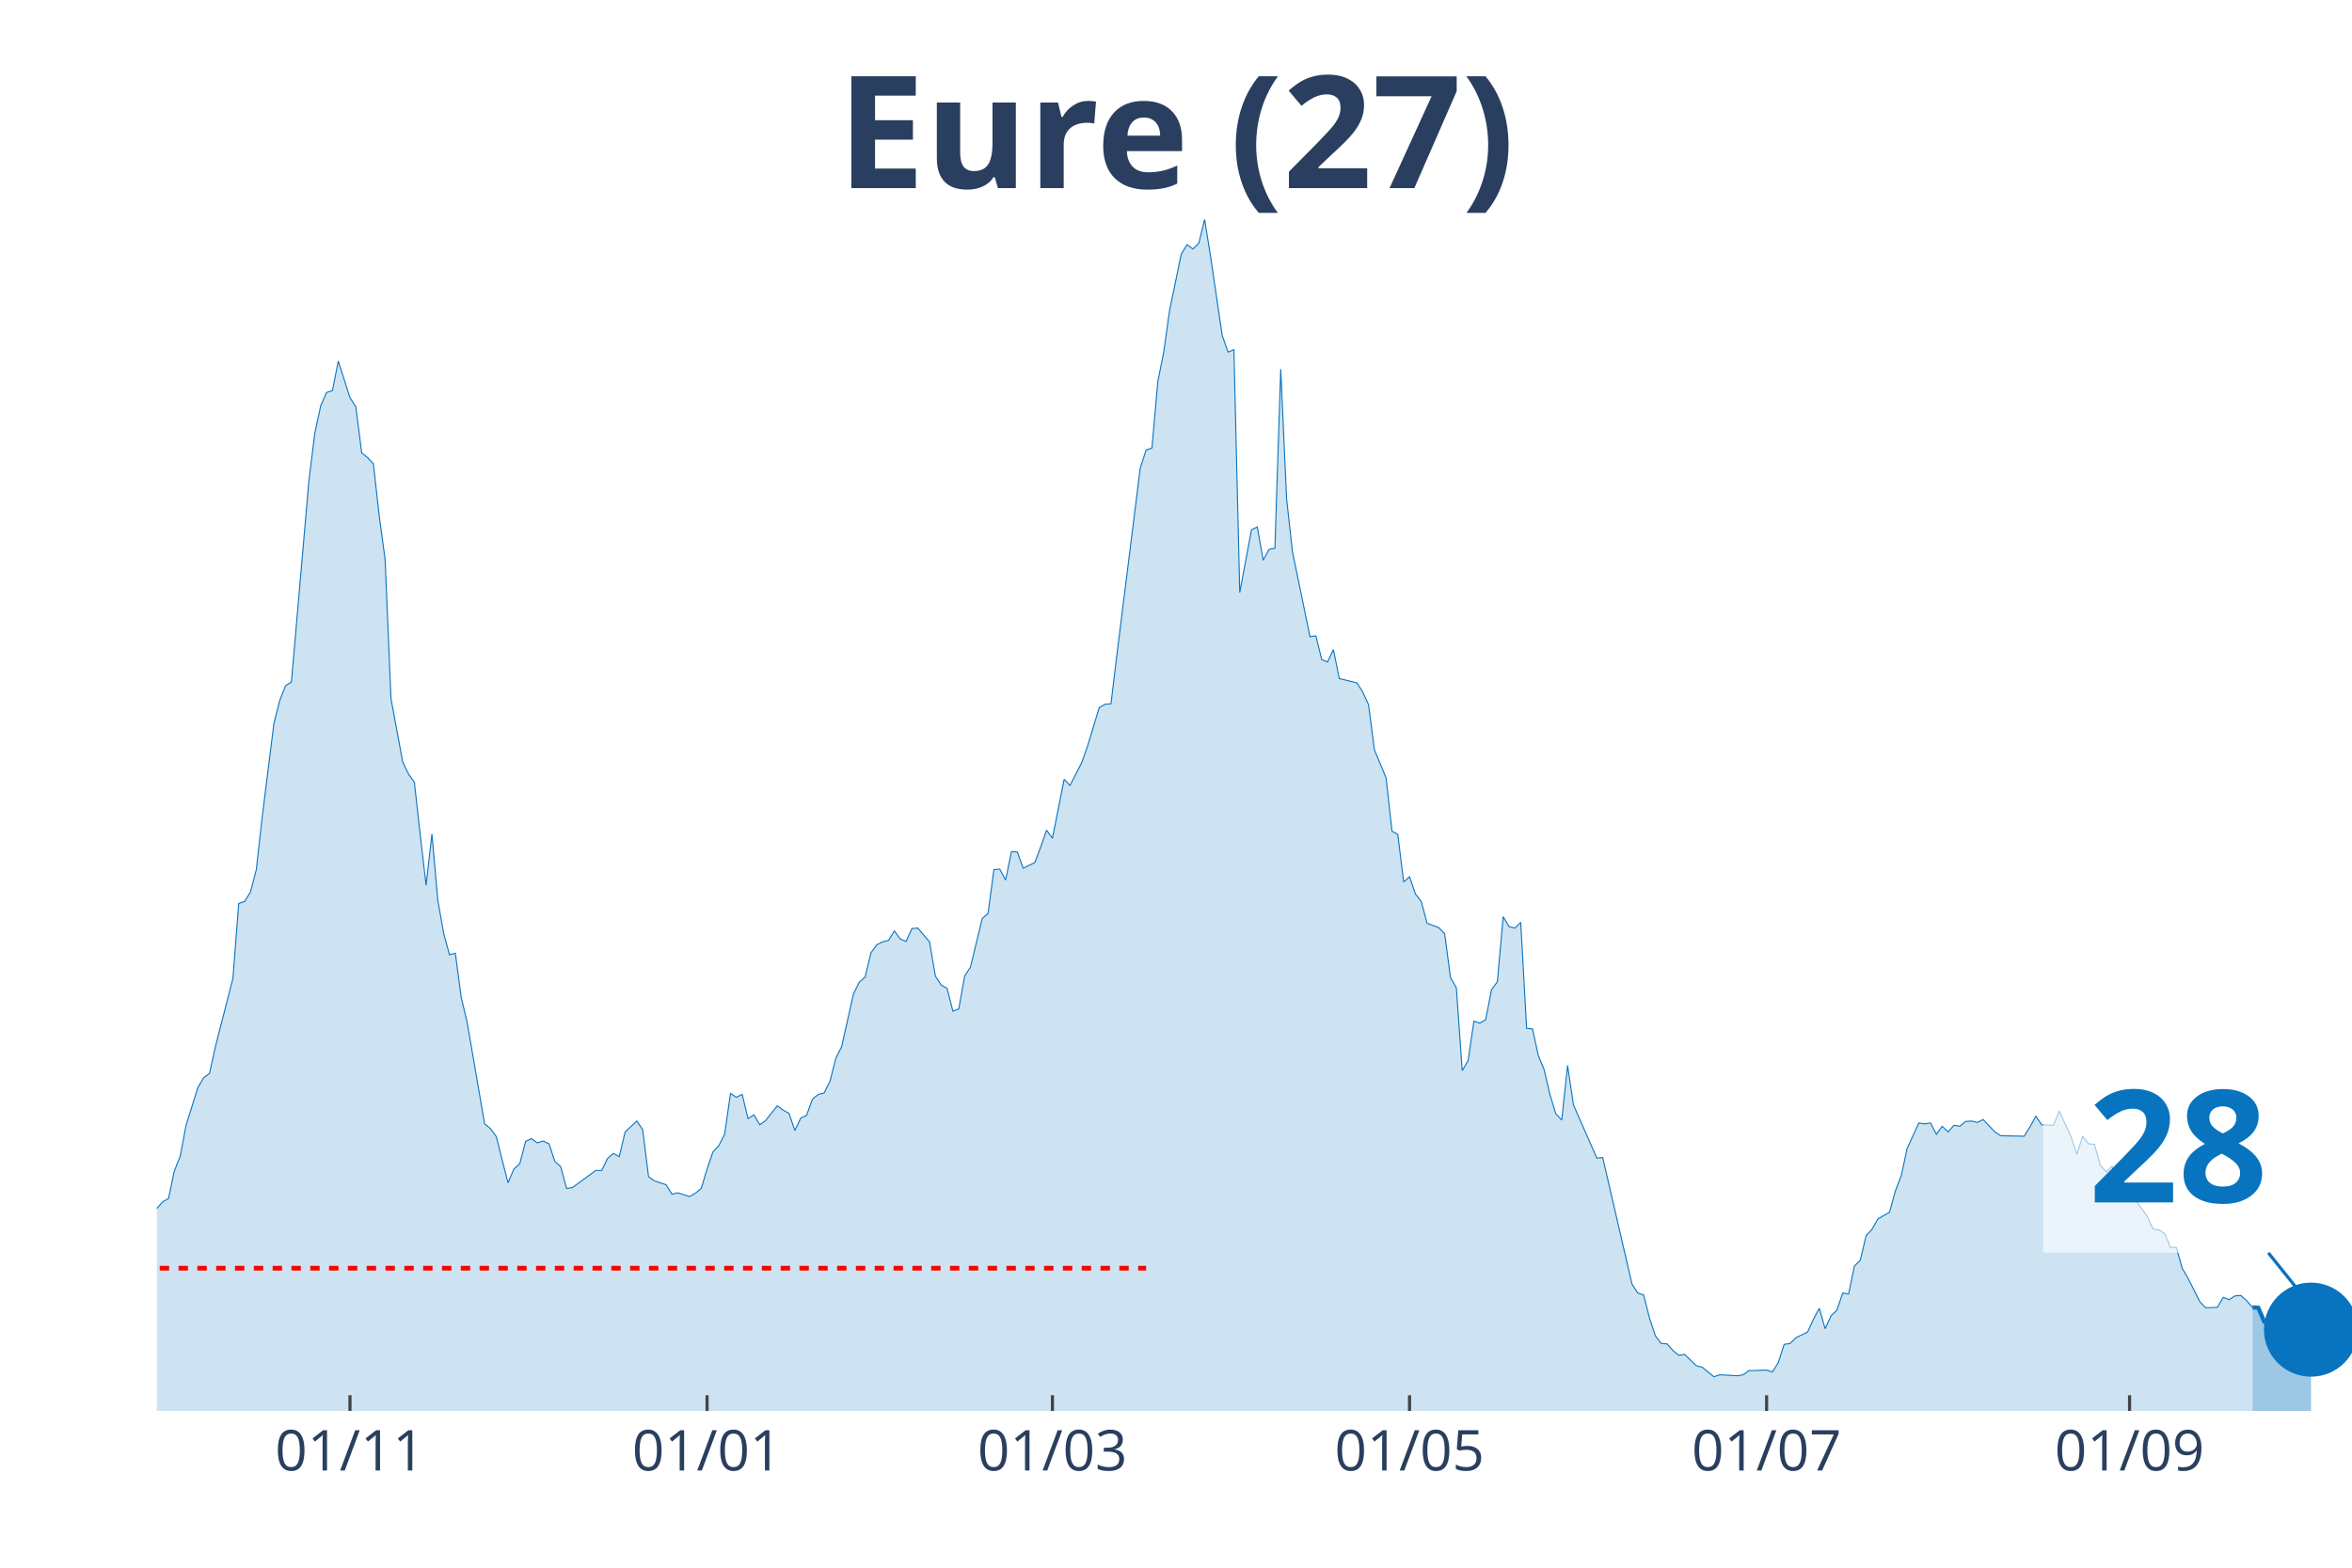
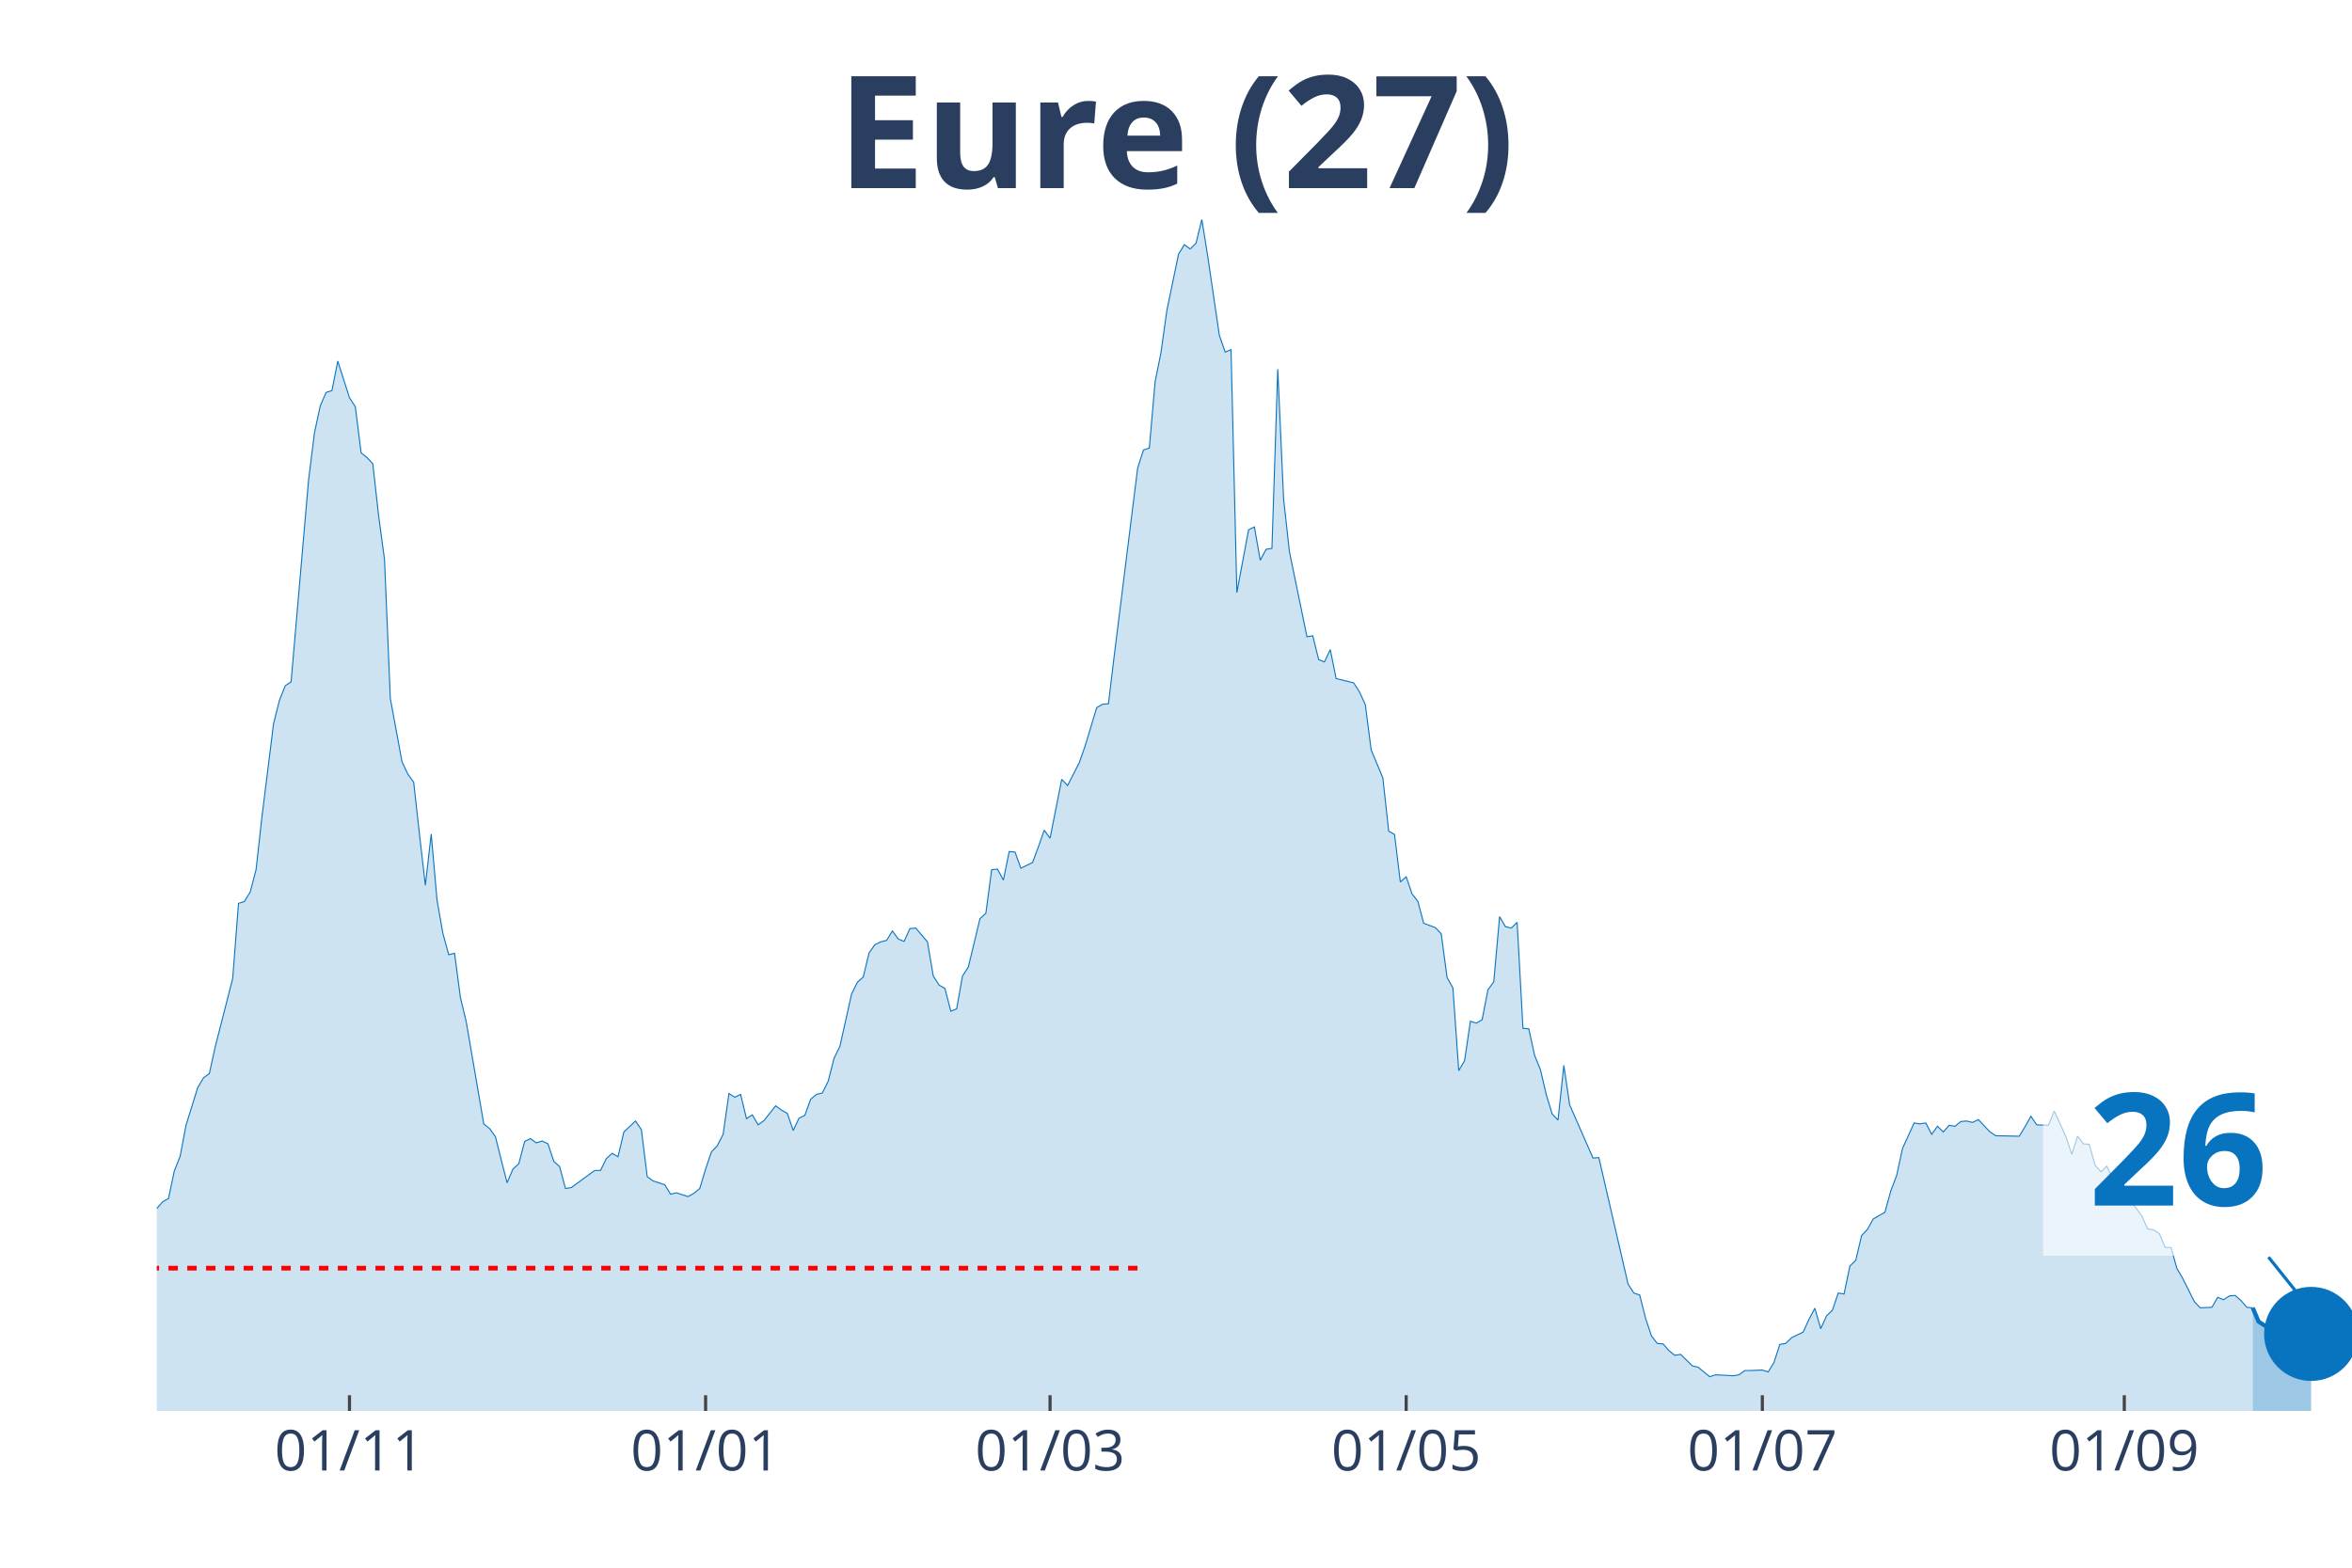
<svg xmlns="http://www.w3.org/2000/svg" class="main-svg" width="1125" height="750" style="" viewBox="0 0 750 500">
  <rect x="0" y="0" width="750" height="500" style="fill: rgb(0, 0, 0); fill-opacity: 0;" />
-   <defs id="defs-575192">
+   <defs id="defs-cedd83">
    <g class="clips">
-       <clipPath id="clip575192xyplot" class="plotclip">
+       <clipPath id="clipcedd83xyplot" class="plotclip">
        <rect width="700" height="380" />
      </clipPath>
-       <clipPath class="axesclip" id="clip575192x">
+       <clipPath class="axesclip" id="clipcedd83x">
        <rect x="50" y="0" width="700" height="500" />
      </clipPath>
-       <clipPath class="axesclip" id="clip575192y">
+       <clipPath class="axesclip" id="clipcedd83y">
        <rect x="0" y="70" width="750" height="380" />
      </clipPath>
-       <clipPath class="axesclip" id="clip575192xy">
+       <clipPath class="axesclip" id="clipcedd83xy">
        <rect x="50" y="70" width="700" height="380" />
      </clipPath>
    </g>
    <g class="gradients" />
  </defs>
  <g class="bglayer">
    <rect class="bg" x="50" y="70" width="700" height="380" style="fill: rgb(0, 0, 0); fill-opacity: 0; stroke-width: 0;" />
  </g>
  <g class="layer-below">
    <g class="imagelayer" />
    <g class="shapelayer" />
  </g>
  <g class="cartesianlayer">
    <g class="subplot xy">
      <g class="layer-subplot">
        <g class="shapelayer" />
        <g class="imagelayer" />
      </g>
      <g class="gridlayer">
        <g class="x">
-           <path class="xgrid crisp" transform="translate(111.6,0)" d="M0,70v380" style="stroke: rgb(255, 255, 255); stroke-opacity: 1; stroke-width: 1px;" />
-           <path class="xgrid crisp" transform="translate(225.47,0)" d="M0,70v380" style="stroke: rgb(255, 255, 255); stroke-opacity: 1; stroke-width: 1px;" />
-           <path class="xgrid crisp" transform="translate(335.6,0)" d="M0,70v380" style="stroke: rgb(255, 255, 255); stroke-opacity: 1; stroke-width: 1px;" />
-           <path class="xgrid crisp" transform="translate(449.47,0)" d="M0,70v380" style="stroke: rgb(255, 255, 255); stroke-opacity: 1; stroke-width: 1px;" />
-           <path class="xgrid crisp" transform="translate(563.33,0)" d="M0,70v380" style="stroke: rgb(255, 255, 255); stroke-opacity: 1; stroke-width: 1px;" />
-           <path class="xgrid crisp" transform="translate(679.07,0)" d="M0,70v380" style="stroke: rgb(255, 255, 255); stroke-opacity: 1; stroke-width: 1px;" />
+           <path class="xgrid crisp" transform="translate(111.44,0)" d="M0,70v380" style="stroke: rgb(255, 255, 255); stroke-opacity: 1; stroke-width: 1px;" />
+           <path class="xgrid crisp" transform="translate(225,0)" d="M0,70v380" style="stroke: rgb(255, 255, 255); stroke-opacity: 1; stroke-width: 1px;" />
+           <path class="xgrid crisp" transform="translate(334.84,0)" d="M0,70v380" style="stroke: rgb(255, 255, 255); stroke-opacity: 1; stroke-width: 1px;" />
+           <path class="xgrid crisp" transform="translate(448.4,0)" d="M0,70v380" style="stroke: rgb(255, 255, 255); stroke-opacity: 1; stroke-width: 1px;" />
+           <path class="xgrid crisp" transform="translate(561.97,0)" d="M0,70v380" style="stroke: rgb(255, 255, 255); stroke-opacity: 1; stroke-width: 1px;" />
+           <path class="xgrid crisp" transform="translate(677.39,0)" d="M0,70v380" style="stroke: rgb(255, 255, 255); stroke-opacity: 1; stroke-width: 1px;" />
        </g>
        <g class="y" />
      </g>
      <g class="zerolinelayer" />
      <path class="xlines-below" />
      <path class="ylines-below" />
      <g class="overlines-below" />
      <g class="xaxislayer-below" />
      <g class="yaxislayer-below" />
      <g class="overaxes-below" />
-       <g class="plot" transform="translate(50, 70)" clip-path="url('#clip575192xyplot')">
+       <g class="plot" transform="translate(50, 70)" clip-path="url('#clipcedd83xyplot')">
        <g class="scatterlayer mlayer">
-           <g class="trace scatter trace1e8e6f" style="stroke-miterlimit: 2;">
+           <g class="trace scatter trace7d9606" style="stroke-miterlimit: 2;">
            <g class="fills">
              <g>
-                 <path class="js-fill" d="M668.27,380L-253.87,380L-253.87,375.76L-242.67,376.67L-240.8,377.12L-169.87,378.18L-168,378.18L-136.27,378.64L-134.4,378.48L-126.93,378.79L-125.07,378.48L-87.73,370.91L-85.87,370L-82.13,366.51L-80.27,365.9L-76.53,366.96L-74.67,367.12L-67.2,360.6L-65.33,356.35L-61.6,353.17L-59.73,347.71L-56,345.9L-54.13,346.5L-52.27,343.17L-50.4,343.32L-46.67,342.71L-44.8,338.62L-41.07,327.86L-39.2,328.77L-37.33,325.43L-35.47,326.04L-33.6,318.01L-31.73,314.82L-29.87,313L-28,313.46L-26.13,311.64L-24.27,311.34L-22.4,311.64L-20.53,313.16L-18.67,305.73L-16.8,304.21L-13.07,299.06L-11.2,302.09L-9.33,302.54L-7.47,305.58L-5.6,314.06L-3.73,316.79L0,315.43L1.87,313.31L3.73,312.25L5.6,303.45L7.47,298.76L9.33,288.9L13.07,276.93L14.93,273.75L16.8,272.38L18.67,263.89L24.27,242.07L26.13,218.12L28,217.51L29.87,214.48L31.73,207.36L33.6,190.68L37.33,160.82L39.2,153.39L41.07,148.7L42.93,147.48L48.53,83.06L50.4,68.06L52.27,59.42L54.13,55.17L56,54.57L57.87,45.17L61.6,56.84L63.47,59.72L65.33,74.42L67.2,75.94L69.07,77.91L70.93,94.58L72.8,108.38L74.67,152.79L78.4,172.95L80.27,176.89L82.13,179.47L84,196.29L85.87,212.36L87.73,195.99L89.6,217.06L91.47,227.67L93.33,234.49L95.2,234.03L97.07,248.13L98.93,255.86L104.53,288.45L106.4,289.96L108.27,292.54L110.13,299.97L112,307.24L113.87,302.85L115.73,301.18L117.6,294.06L119.47,293.15L121.33,294.51L123.2,293.91L125.07,294.81L126.93,300.42L128.8,302.09L130.67,309.06L132.53,308.76L140,303.3L141.87,303.3L143.73,299.51L145.6,297.85L147.47,298.91L149.33,291.03L153.07,287.54L154.93,290.27L156.8,305.27L158.67,306.64L162.4,307.85L164.27,310.88L166.13,310.43L168,311.03L169.87,311.64L171.73,310.58L173.6,309.06L175.47,302.85L177.33,297.39L179.2,295.42L181.07,291.78L182.93,278.75L184.8,279.96L186.67,279.05L188.53,286.78L190.4,285.57L192.27,288.75L194.13,287.39L197.87,282.69L199.73,284.05L201.6,285.11L203.47,290.57L205.33,286.63L207.2,285.72L209.07,280.57L210.93,279.05L212.8,278.6L214.67,274.81L216.53,267.53L218.4,263.74L222.13,247.07L224,243.28L225.87,241.61L227.73,233.88L229.6,231.3L231.47,230.39L233.33,229.94L235.2,226.91L237.07,229.49L238.93,230.24L240.8,226.15L242.67,226L246.4,230.39L248.27,241.31L250.13,244.19L252,245.25L253.87,252.52L255.73,251.77L257.6,241.31L259.47,238.43L263.2,222.97L265.07,221.3L266.93,207.36L268.8,207.2L270.67,210.69L272.53,201.6L274.4,201.75L276.27,206.9L280,205.08L281.87,200.08L283.73,194.77L285.6,197.35L289.33,178.56L291.2,180.53L294.93,173.25L296.8,167.95L300.53,155.67L302.4,154.61L304.27,154.46L306.13,138.99L313.6,79.27L315.47,73.51L317.33,72.91L319.2,51.69L321.07,42.44L322.93,29.1L326.67,11.07L328.53,8.03L330.4,9.4L332.27,7.58L334.13,0L336,11.67L339.73,36.98L341.6,42.29L343.47,41.53L345.33,118.99L349.07,98.98L350.93,98.07L352.8,108.68L354.67,105.19L356.53,104.89L358.4,47.75L360.27,89.13L362.13,105.95L367.73,133.08L369.6,132.78L371.47,140.36L373.33,141.12L375.2,137.18L377.07,146.42L382.67,147.79L384.53,150.67L386.4,154.76L388.27,169.16L392,178.1L393.87,195.08L395.73,196.14L397.6,211.3L399.47,209.63L401.33,215.09L403.2,217.51L405.07,224.48L408.8,225.85L410.67,227.82L412.53,241.76L414.4,245.1L416.27,271.47L418.13,268.29L420,255.71L421.87,256.31L423.73,255.25L425.6,245.7L427.47,243.13L429.33,222.36L431.2,225.54L433.07,226L434.93,224.18L436.8,257.98L438.67,258.13L440.53,266.62L442.4,271.17L444.27,279.2L446.13,285.27L448,287.24L449.87,269.8L451.73,282.39L459.2,299.36L461.07,299.21L470.4,339.53L472.27,342.41L474.13,343.02L476,350.44L477.87,356.05L479.73,358.48L481.6,358.63L483.47,360.75L485.33,362.27L487.2,361.96L490.93,365.6L492.8,366.06L496.53,369.09L498.4,368.48L504,368.78L505.87,368.48L507.73,367.12L509.6,367.12L513.33,366.96L515.2,367.57L517.07,364.54L518.93,358.78L520.8,358.48L522.67,356.66L526.4,354.84L528.27,350.75L530.13,347.26L532,353.78L533.87,349.68L535.73,347.87L537.6,342.41L539.47,342.71L541.33,333.77L543.2,331.95L545.07,324.07L546.93,322.1L548.8,318.76L550.67,317.7L552.53,316.64L554.4,309.82L556.27,304.97L558.13,296.33L561.87,288.15L563.73,288.45L565.6,288.15L567.47,291.78L569.33,289.21L571.2,291.03L573.07,288.9L574.93,289.21L576.8,287.69L578.67,287.54L580.53,287.99L582.4,287.08L586.13,291.03L588,292.24L595.47,292.39L597.33,289.36L599.2,286.02L601.07,288.75L604.8,288.9L606.67,284.36L610.4,292.54L612.27,298.15L614.13,292.39L616,294.81L617.87,294.97L619.73,301.64L621.6,303.76L623.47,301.94L625.33,305.88L627.2,312.09L630.93,312.7L632.8,315.28L634.67,317.85L636.53,321.95L638.4,322.25L640.27,323.46L642.13,327.86L644,327.86L645.87,334.53L647.73,337.71L651.47,345.14L653.33,347.11L657.07,346.96L658.93,343.77L660.8,344.53L662.67,343.32L664.53,343.17L666.4,344.83L668.27,346.96" style="fill: rgb(8, 115, 191); fill-opacity: 0.2; stroke-width: 0;" />
+                 <path class="js-fill" d="M668.35,380L-253.19,380L-253.19,375.76L-242.02,376.67L-240.16,377.12L-171.28,378.03L-169.41,378.18L-122.87,378.18L-121.01,377.12L-87.5,370.91L-85.64,370L-81.91,366.51L-80.05,365.9L-76.33,366.96L-74.47,367.12L-67.02,360.6L-65.16,356.35L-61.44,353.17L-59.57,347.71L-55.85,345.9L-53.99,346.5L-52.13,343.17L-50.27,343.32L-46.54,342.71L-44.68,338.62L-40.96,327.86L-39.1,328.77L-37.23,325.43L-35.37,326.04L-33.51,318.01L-31.65,314.82L-29.79,313L-27.93,313.46L-26.06,311.64L-24.2,311.34L-22.34,311.64L-20.48,313.16L-18.62,305.73L-16.76,304.21L-13.03,299.06L-11.17,302.09L-9.31,302.54L-7.45,305.58L-5.59,314.06L-3.72,316.79L0,315.43L1.86,313.31L3.72,312.25L5.59,303.45L7.45,298.76L9.31,288.9L13.03,276.93L14.89,273.75L16.76,272.38L18.62,263.89L24.2,242.07L26.06,218.12L27.93,217.51L29.79,214.48L31.65,207.36L33.51,190.68L37.23,160.82L39.1,153.39L40.96,148.7L42.82,147.48L48.4,83.06L50.27,68.06L52.13,59.42L53.99,55.17L55.85,54.57L57.71,45.17L61.44,56.84L63.3,59.72L65.16,74.42L67.02,75.94L68.88,77.91L70.74,94.58L72.61,108.38L74.47,152.79L78.19,172.95L80.05,176.89L81.91,179.47L83.78,196.29L85.64,212.36L87.5,195.99L89.36,217.06L91.22,227.67L93.09,234.49L94.95,234.03L96.81,248.13L98.67,255.86L104.26,288.45L106.12,289.96L107.98,292.54L109.84,299.97L111.7,307.24L113.56,302.85L115.43,301.18L117.29,294.06L119.15,293.15L121.01,294.51L122.87,293.91L124.73,294.81L126.6,300.42L128.46,302.09L130.32,309.06L132.18,308.76L139.63,303.3L141.49,303.3L143.35,299.51L145.21,297.85L147.07,298.91L148.94,291.03L152.66,287.54L154.52,290.27L156.38,305.27L158.24,306.64L161.97,307.85L163.83,310.88L165.69,310.43L167.55,311.03L169.41,311.64L171.28,310.58L173.14,309.06L175,302.85L176.86,297.39L178.72,295.42L180.59,291.78L182.45,278.75L184.31,279.96L186.17,279.05L188.03,286.78L189.89,285.57L191.76,288.75L193.62,287.39L197.34,282.69L199.2,284.05L201.06,285.11L202.93,290.57L204.79,286.63L206.65,285.72L208.51,280.57L210.37,279.05L212.23,278.6L214.1,274.81L215.96,267.53L217.82,263.74L221.54,247.07L223.4,243.28L225.27,241.61L227.13,233.88L228.99,231.3L230.85,230.39L232.71,229.94L234.57,226.91L236.44,229.49L238.3,230.24L240.16,226.15L242.02,226L245.74,230.39L247.61,241.31L249.47,244.19L251.33,245.25L253.19,252.52L255.05,251.77L256.91,241.31L258.78,238.43L262.5,222.97L264.36,221.3L266.22,207.36L268.09,207.2L269.95,210.69L271.81,201.6L273.67,201.75L275.53,206.9L279.26,205.08L281.12,200.08L282.98,194.77L284.84,197.35L288.56,178.56L290.43,180.53L294.15,173.25L296.01,167.95L299.73,155.67L301.6,154.61L303.46,154.46L305.32,138.99L312.77,79.27L314.63,73.51L316.49,72.91L318.35,51.69L320.21,42.44L322.07,29.1L325.8,11.07L327.66,8.03L329.52,9.4L331.38,7.58L333.24,0L335.11,11.67L338.83,36.98L340.69,42.29L342.55,41.53L344.41,118.99L348.14,98.98L350,98.07L351.86,108.68L353.72,105.19L355.59,104.89L357.45,47.75L359.31,89.13L361.17,105.95L366.76,133.08L368.62,132.78L370.48,140.36L372.34,141.12L374.2,137.18L376.06,146.42L381.65,147.79L383.51,150.67L385.37,154.76L387.23,169.16L390.96,178.1L392.82,195.08L394.68,196.14L396.54,211.3L398.4,209.63L400.27,215.09L402.13,217.51L403.99,224.48L407.71,225.85L409.57,227.82L411.44,241.76L413.3,245.1L415.16,271.47L417.02,268.29L418.88,255.71L420.74,256.31L422.61,255.25L424.47,245.7L426.33,243.13L428.19,222.36L430.05,225.54L431.91,226L433.78,224.18L435.64,257.98L437.5,258.13L439.36,266.62L441.22,271.17L443.09,279.2L444.95,285.27L446.81,287.24L448.67,269.8L450.53,282.39L457.98,299.36L459.84,299.21L469.15,339.53L471.01,342.41L472.87,343.02L474.73,350.44L476.6,356.05L478.46,358.48L480.32,358.63L482.18,360.75L484.04,362.27L485.9,361.96L489.63,365.6L491.49,366.06L495.21,369.09L497.07,368.48L502.66,368.78L504.52,368.48L506.38,367.12L508.24,367.12L511.97,366.96L513.83,367.57L515.69,364.54L517.55,358.78L519.41,358.48L521.28,356.66L525,354.84L526.86,350.75L528.72,347.26L530.59,353.78L532.45,349.68L534.31,347.87L536.17,342.41L538.03,342.71L539.89,333.77L541.76,331.95L543.62,324.07L545.48,322.1L547.34,318.76L549.2,317.7L551.06,316.64L552.93,309.82L554.79,304.97L556.65,296.33L560.37,288.15L562.23,288.45L564.1,288.15L565.96,291.78L567.82,289.21L569.68,291.03L571.54,288.9L573.4,289.21L575.27,287.69L577.13,287.54L578.99,287.99L580.85,287.08L584.57,291.03L586.44,292.24L593.88,292.39L595.74,289.36L597.61,286.02L599.47,288.75L603.19,288.9L605.05,284.36L608.78,292.54L610.64,298.15L612.5,292.39L614.36,294.81L616.22,294.97L618.09,301.64L619.95,303.76L621.81,301.94L623.67,305.88L625.53,312.09L629.26,312.7L631.12,315.28L632.98,317.85L634.84,321.95L636.7,322.25L638.56,323.46L640.43,327.86L642.29,327.86L644.15,334.53L646.01,337.71L649.73,345.14L651.6,347.11L655.32,346.96L657.18,343.77L659.04,344.53L660.9,343.32L662.77,343.17L664.63,344.83L666.49,346.96L668.35,347.11" style="fill: rgb(8, 115, 191); fill-opacity: 0.2; stroke-width: 0;" />
              </g>
            </g>
            <g class="errorbars" />
            <g class="lines">
-               <path class="js-line" d="M-253.87,375.76L-242.67,376.67L-240.8,377.12L-169.87,378.18L-168,378.18L-136.27,378.64L-134.4,378.48L-126.93,378.79L-125.07,378.48L-87.73,370.91L-85.87,370L-82.13,366.51L-80.27,365.9L-76.53,366.96L-74.67,367.12L-67.2,360.6L-65.33,356.35L-61.6,353.17L-59.73,347.71L-56,345.9L-54.13,346.5L-52.27,343.17L-50.4,343.32L-46.67,342.71L-44.8,338.62L-41.07,327.86L-39.2,328.77L-37.33,325.43L-35.47,326.04L-33.6,318.01L-31.73,314.82L-29.87,313L-28,313.46L-26.13,311.64L-24.27,311.34L-22.4,311.64L-20.53,313.16L-18.67,305.73L-16.8,304.21L-13.07,299.06L-11.2,302.09L-9.33,302.54L-7.47,305.58L-5.6,314.06L-3.73,316.79L0,315.43L1.87,313.31L3.73,312.25L5.6,303.45L7.47,298.76L9.33,288.9L13.07,276.93L14.93,273.75L16.8,272.38L18.67,263.89L24.27,242.07L26.13,218.12L28,217.51L29.87,214.48L31.73,207.36L33.6,190.68L37.33,160.82L39.2,153.39L41.07,148.7L42.93,147.48L48.53,83.06L50.4,68.06L52.27,59.42L54.13,55.17L56,54.57L57.87,45.17L61.6,56.84L63.47,59.72L65.33,74.42L67.2,75.94L69.07,77.91L70.93,94.58L72.8,108.38L74.67,152.79L78.4,172.95L80.27,176.89L82.13,179.47L84,196.29L85.87,212.36L87.73,195.99L89.6,217.06L91.47,227.67L93.33,234.49L95.2,234.03L97.07,248.13L98.93,255.86L104.53,288.45L106.4,289.96L108.27,292.54L110.13,299.97L112,307.24L113.87,302.85L115.73,301.18L117.6,294.06L119.47,293.15L121.33,294.51L123.2,293.91L125.07,294.81L126.93,300.42L128.8,302.09L130.67,309.06L132.53,308.76L140,303.3L141.87,303.3L143.73,299.51L145.6,297.85L147.47,298.91L149.33,291.03L153.07,287.54L154.93,290.27L156.8,305.27L158.67,306.64L162.4,307.85L164.27,310.88L166.13,310.43L168,311.03L169.87,311.64L171.73,310.58L173.6,309.06L175.47,302.85L177.33,297.39L179.2,295.42L181.07,291.78L182.93,278.75L184.8,279.96L186.67,279.05L188.53,286.78L190.4,285.57L192.27,288.75L194.13,287.39L197.87,282.69L199.73,284.05L201.6,285.11L203.47,290.57L205.33,286.63L207.2,285.72L209.07,280.57L210.93,279.05L212.8,278.6L214.67,274.81L216.53,267.53L218.4,263.74L222.13,247.07L224,243.28L225.87,241.61L227.73,233.88L229.6,231.3L231.47,230.39L233.33,229.94L235.2,226.91L237.07,229.49L238.93,230.24L240.8,226.15L242.67,226L246.4,230.39L248.27,241.31L250.13,244.19L252,245.25L253.87,252.52L255.73,251.77L257.6,241.31L259.47,238.43L263.2,222.97L265.07,221.3L266.93,207.36L268.8,207.2L270.67,210.69L272.53,201.6L274.4,201.75L276.27,206.9L280,205.08L281.87,200.08L283.73,194.77L285.6,197.35L289.33,178.56L291.2,180.53L294.93,173.25L296.8,167.95L300.53,155.67L302.4,154.61L304.27,154.46L306.13,138.99L313.6,79.27L315.47,73.51L317.33,72.91L319.2,51.69L321.07,42.44L322.93,29.1L326.67,11.07L328.53,8.03L330.4,9.4L332.27,7.58L334.13,0L336,11.67L339.73,36.98L341.6,42.29L343.47,41.53L345.33,118.99L349.07,98.98L350.93,98.07L352.8,108.68L354.67,105.19L356.53,104.89L358.4,47.75L360.27,89.13L362.13,105.95L367.73,133.08L369.6,132.78L371.47,140.36L373.33,141.12L375.2,137.18L377.07,146.42L382.67,147.79L384.53,150.67L386.4,154.76L388.27,169.16L392,178.1L393.87,195.08L395.73,196.14L397.6,211.3L399.47,209.63L401.33,215.09L403.2,217.51L405.07,224.48L408.8,225.85L410.67,227.82L412.53,241.76L414.4,245.1L416.27,271.47L418.13,268.29L420,255.71L421.87,256.31L423.73,255.25L425.6,245.7L427.47,243.13L429.33,222.36L431.2,225.54L433.07,226L434.93,224.18L436.8,257.98L438.67,258.13L440.53,266.62L442.4,271.17L444.27,279.2L446.13,285.27L448,287.24L449.87,269.8L451.73,282.39L459.2,299.36L461.07,299.21L470.4,339.53L472.27,342.41L474.13,343.02L476,350.44L477.87,356.05L479.73,358.48L481.6,358.63L483.47,360.75L485.33,362.27L487.2,361.96L490.93,365.6L492.8,366.06L496.53,369.09L498.4,368.48L504,368.78L505.87,368.48L507.73,367.12L509.6,367.12L513.33,366.96L515.2,367.57L517.07,364.54L518.93,358.78L520.8,358.48L522.67,356.66L526.4,354.84L528.27,350.75L530.13,347.26L532,353.78L533.87,349.68L535.73,347.87L537.6,342.41L539.47,342.71L541.33,333.77L543.2,331.95L545.07,324.07L546.93,322.1L548.8,318.76L550.67,317.7L552.53,316.64L554.4,309.82L556.27,304.97L558.13,296.33L561.87,288.15L563.73,288.45L565.6,288.15L567.47,291.78L569.33,289.21L571.2,291.03L573.07,288.9L574.93,289.21L576.8,287.69L578.67,287.54L580.53,287.99L582.4,287.08L586.13,291.03L588,292.24L595.47,292.39L597.33,289.36L599.2,286.02L601.07,288.75L604.8,288.9L606.67,284.36L610.4,292.54L612.27,298.15L614.13,292.39L616,294.81L617.87,294.97L619.73,301.64L621.6,303.76L623.47,301.94L625.33,305.88L627.2,312.09L630.93,312.7L632.8,315.28L634.67,317.85L636.53,321.95L638.4,322.25L640.27,323.46L642.13,327.86L644,327.86L645.87,334.53L647.73,337.71L651.47,345.14L653.33,347.11L657.07,346.96L658.93,343.77L660.8,344.53L662.67,343.32L664.53,343.17L666.4,344.83L668.27,346.96" style="vector-effect: non-scaling-stroke; fill: none; stroke: rgb(8, 115, 191); stroke-opacity: 1; stroke-width: 0.5px; opacity: 1;" />
+               <path class="js-line" d="M-253.19,375.76L-242.02,376.67L-240.16,377.12L-171.28,378.03L-169.41,378.18L-122.87,378.18L-121.01,377.12L-87.5,370.91L-85.64,370L-81.91,366.51L-80.05,365.9L-76.33,366.96L-74.47,367.12L-67.02,360.6L-65.16,356.35L-61.44,353.17L-59.57,347.71L-55.85,345.9L-53.99,346.5L-52.13,343.17L-50.27,343.32L-46.54,342.71L-44.68,338.62L-40.96,327.86L-39.1,328.77L-37.23,325.43L-35.37,326.04L-33.51,318.01L-31.65,314.82L-29.79,313L-27.93,313.46L-26.06,311.64L-24.2,311.34L-22.34,311.64L-20.48,313.16L-18.62,305.73L-16.76,304.21L-13.03,299.06L-11.17,302.09L-9.31,302.54L-7.45,305.58L-5.59,314.06L-3.72,316.79L0,315.43L1.86,313.31L3.72,312.25L5.59,303.45L7.45,298.76L9.31,288.9L13.03,276.93L14.89,273.75L16.76,272.38L18.62,263.89L24.2,242.07L26.06,218.12L27.93,217.51L29.79,214.48L31.65,207.36L33.51,190.68L37.23,160.82L39.1,153.39L40.96,148.7L42.82,147.48L48.4,83.06L50.27,68.06L52.13,59.42L53.99,55.17L55.85,54.57L57.71,45.17L61.44,56.84L63.3,59.72L65.16,74.42L67.02,75.94L68.88,77.91L70.74,94.58L72.61,108.38L74.47,152.79L78.19,172.95L80.05,176.89L81.91,179.47L83.78,196.29L85.64,212.36L87.5,195.99L89.36,217.06L91.22,227.67L93.09,234.49L94.95,234.03L96.81,248.13L98.67,255.86L104.26,288.45L106.12,289.96L107.98,292.54L109.84,299.97L111.7,307.24L113.56,302.85L115.43,301.18L117.29,294.06L119.15,293.15L121.01,294.51L122.87,293.91L124.73,294.81L126.6,300.42L128.46,302.09L130.32,309.06L132.18,308.76L139.63,303.3L141.49,303.3L143.35,299.51L145.21,297.85L147.07,298.91L148.94,291.03L152.66,287.54L154.52,290.27L156.38,305.27L158.24,306.64L161.97,307.85L163.83,310.88L165.69,310.43L167.55,311.03L169.41,311.64L171.28,310.58L173.14,309.06L175,302.85L176.86,297.39L178.72,295.42L180.59,291.78L182.45,278.75L184.31,279.96L186.17,279.05L188.03,286.78L189.89,285.57L191.76,288.75L193.62,287.39L197.34,282.69L199.2,284.05L201.06,285.11L202.93,290.57L204.79,286.63L206.65,285.72L208.51,280.57L210.37,279.05L212.23,278.6L214.1,274.81L215.96,267.53L217.82,263.74L221.54,247.07L223.4,243.28L225.27,241.61L227.13,233.88L228.99,231.3L230.85,230.39L232.71,229.94L234.57,226.91L236.44,229.49L238.3,230.24L240.16,226.15L242.02,226L245.74,230.39L247.61,241.31L249.47,244.19L251.33,245.25L253.19,252.52L255.05,251.77L256.91,241.31L258.78,238.43L262.5,222.97L264.36,221.3L266.22,207.36L268.09,207.2L269.95,210.69L271.81,201.6L273.67,201.75L275.53,206.9L279.26,205.08L281.12,200.08L282.98,194.77L284.84,197.35L288.56,178.56L290.43,180.53L294.15,173.25L296.01,167.95L299.73,155.67L301.6,154.61L303.46,154.46L305.32,138.99L312.77,79.27L314.63,73.51L316.49,72.91L318.35,51.69L320.21,42.44L322.07,29.1L325.8,11.07L327.66,8.03L329.52,9.4L331.38,7.58L333.24,0L335.11,11.67L338.83,36.98L340.69,42.29L342.55,41.53L344.41,118.99L348.14,98.98L350,98.07L351.86,108.68L353.72,105.19L355.59,104.89L357.45,47.75L359.31,89.13L361.17,105.95L366.76,133.08L368.62,132.78L370.48,140.36L372.34,141.12L374.2,137.18L376.06,146.42L381.65,147.79L383.51,150.67L385.37,154.76L387.23,169.16L390.96,178.1L392.82,195.08L394.68,196.14L396.54,211.3L398.4,209.63L400.27,215.09L402.13,217.51L403.99,224.48L407.71,225.85L409.57,227.82L411.44,241.76L413.3,245.1L415.16,271.47L417.02,268.29L418.88,255.71L420.74,256.31L422.61,255.25L424.47,245.7L426.33,243.13L428.19,222.36L430.05,225.54L431.91,226L433.78,224.18L435.64,257.98L437.5,258.13L439.36,266.62L441.22,271.17L443.09,279.2L444.95,285.27L446.81,287.24L448.67,269.8L450.53,282.39L457.98,299.36L459.84,299.21L469.15,339.53L471.01,342.41L472.87,343.02L474.73,350.44L476.6,356.05L478.46,358.48L480.32,358.63L482.18,360.75L484.04,362.27L485.9,361.96L489.63,365.6L491.49,366.06L495.21,369.09L497.07,368.48L502.66,368.78L504.52,368.48L506.38,367.12L508.24,367.12L511.97,366.96L513.83,367.57L515.69,364.54L517.55,358.78L519.41,358.48L521.28,356.66L525,354.84L526.86,350.75L528.72,347.26L530.59,353.78L532.45,349.68L534.31,347.87L536.17,342.41L538.03,342.71L539.89,333.77L541.76,331.95L543.62,324.07L545.48,322.1L547.34,318.76L549.2,317.7L551.06,316.64L552.93,309.82L554.79,304.97L556.65,296.33L560.37,288.15L562.23,288.45L564.1,288.15L565.96,291.78L567.82,289.21L569.68,291.03L571.54,288.9L573.4,289.21L575.27,287.69L577.13,287.54L578.99,287.99L580.85,287.08L584.57,291.03L586.44,292.24L593.88,292.39L595.74,289.36L597.61,286.02L599.47,288.75L603.19,288.9L605.05,284.36L608.78,292.54L610.64,298.15L612.5,292.39L614.36,294.81L616.22,294.97L618.09,301.64L619.95,303.76L621.81,301.94L623.67,305.88L625.53,312.09L629.26,312.7L631.12,315.28L632.98,317.85L634.84,321.95L636.7,322.25L638.56,323.46L640.43,327.86L642.29,327.86L644.15,334.53L646.01,337.71L649.73,345.14L651.6,347.11L655.32,346.96L657.18,343.77L659.04,344.53L660.9,343.32L662.77,343.17L664.63,344.83L666.49,346.96L668.35,347.11" style="vector-effect: non-scaling-stroke; fill: none; stroke: rgb(8, 115, 191); stroke-opacity: 1; stroke-width: 0.5px; opacity: 1;" />
            </g>
            <g class="points" />
            <g class="text" />
          </g>
-           <g class="trace scatter traceca3852" style="stroke-miterlimit: 2;">
+           <g class="trace scatter tracee225de" style="stroke-miterlimit: 2;">
            <g class="fills">
              <g>
-                 <path class="js-fill" d="M686.93,380L668.27,380L668.27,346.96L670.13,347.11L672,351.5L675.73,353.78L677.6,353.63L679.47,352.26L681.33,352.41L683.2,352.41L685.07,353.63L686.93,354.08" style="fill: rgb(8, 115, 191); fill-opacity: 0.4; stroke-width: 0;" />
+                 <path class="js-fill" d="M686.97,380L668.35,380L668.35,347.11L670.21,351.5L672.07,352.72L673.94,353.78L675.8,353.63L677.66,352.26L679.52,352.41L681.38,352.41L683.24,353.63L685.11,354.08L686.97,355.44" style="fill: rgb(8, 115, 191); fill-opacity: 0.4; stroke-width: 0;" />
              </g>
            </g>
            <g class="errorbars" />
            <g class="lines">
-               <path class="js-line" d="M668.27,346.96L670.13,347.11L672,351.5L675.73,353.78L677.6,353.63L679.47,352.26L681.33,352.41L683.2,352.41L685.07,353.63L686.93,354.08" style="vector-effect: non-scaling-stroke; fill: none; stroke: rgb(8, 115, 191); stroke-opacity: 1; stroke-width: 2px; opacity: 1;" />
+               <path class="js-line" d="M668.35,347.11L670.21,351.5L672.07,352.72L673.94,353.78L675.8,353.63L677.66,352.26L679.52,352.41L681.38,352.41L683.24,353.63L685.11,354.08L686.97,355.44" style="vector-effect: non-scaling-stroke; fill: none; stroke: rgb(8, 115, 191); stroke-opacity: 1; stroke-width: 2px; opacity: 1;" />
            </g>
            <g class="points" />
            <g class="text" />
          </g>
-           <g class="trace scatter trace4776dc" style="stroke-miterlimit: 2; opacity: 1;">
+           <g class="trace scatter trace0528e5" style="stroke-miterlimit: 2; opacity: 1;">
            <g class="fills" />
            <g class="errorbars" />
            <g class="lines" />
            <g class="points">
-               <path class="point" transform="translate(686.93,354.08)" d="M15,0A15,15 0 1,1 0,-15A15,15 0 0,1 15,0Z" style="opacity: 1; stroke-width: 0px; fill: rgb(8, 115, 191); fill-opacity: 1;" />
+               <path class="point" transform="translate(686.97,355.44)" d="M15,0A15,15 0 1,1 0,-15A15,15 0 0,1 15,0Z" style="opacity: 1; stroke-width: 0px; fill: rgb(8, 115, 191); fill-opacity: 1;" />
            </g>
            <g class="text" />
          </g>
        </g>
      </g>
      <g class="overplot" />
      <path class="xlines-above crisp" style="fill: none; stroke-width: 1px; stroke: rgb(0, 0, 0); stroke-opacity: 0;" d="" />
      <path class="ylines-above crisp" style="fill: none;" d="M0,0" />
      <g class="overlines-above" />
      <g class="xaxislayer-above">
-         <path class="xtick ticks crisp" d="M0,450v-5" transform="translate(111.6,0)" style="stroke: rgb(68, 68, 68); stroke-opacity: 1; stroke-width: 1px;" />
-         <path class="xtick ticks crisp" d="M0,450v-5" transform="translate(225.47,0)" style="stroke: rgb(68, 68, 68); stroke-opacity: 1; stroke-width: 1px;" />
-         <path class="xtick ticks crisp" d="M0,450v-5" transform="translate(335.6,0)" style="stroke: rgb(68, 68, 68); stroke-opacity: 1; stroke-width: 1px;" />
-         <path class="xtick ticks crisp" d="M0,450v-5" transform="translate(449.47,0)" style="stroke: rgb(68, 68, 68); stroke-opacity: 1; stroke-width: 1px;" />
-         <path class="xtick ticks crisp" d="M0,450v-5" transform="translate(563.33,0)" style="stroke: rgb(68, 68, 68); stroke-opacity: 1; stroke-width: 1px;" />
-         <path class="xtick ticks crisp" d="M0,450v-5" transform="translate(679.07,0)" style="stroke: rgb(68, 68, 68); stroke-opacity: 1; stroke-width: 1px;" />
+         <path class="xtick ticks crisp" d="M0,450v-5" transform="translate(111.44,0)" style="stroke: rgb(68, 68, 68); stroke-opacity: 1; stroke-width: 1px;" />
+         <path class="xtick ticks crisp" d="M0,450v-5" transform="translate(225,0)" style="stroke: rgb(68, 68, 68); stroke-opacity: 1; stroke-width: 1px;" />
+         <path class="xtick ticks crisp" d="M0,450v-5" transform="translate(334.84,0)" style="stroke: rgb(68, 68, 68); stroke-opacity: 1; stroke-width: 1px;" />
+         <path class="xtick ticks crisp" d="M0,450v-5" transform="translate(448.4,0)" style="stroke: rgb(68, 68, 68); stroke-opacity: 1; stroke-width: 1px;" />
+         <path class="xtick ticks crisp" d="M0,450v-5" transform="translate(561.97,0)" style="stroke: rgb(68, 68, 68); stroke-opacity: 1; stroke-width: 1px;" />
+         <path class="xtick ticks crisp" d="M0,450v-5" transform="translate(677.39,0)" style="stroke: rgb(68, 68, 68); stroke-opacity: 1; stroke-width: 1px;" />
        <g class="xtick">
-           <text text-anchor="middle" x="0" y="469" transform="translate(111.6,0)" style="font-family: 'Open Sans', verdana, arial, sans-serif; font-size: 18px; fill: rgb(42, 63, 95); fill-opacity: 1; white-space: pre;">01/11</text>
+           <text text-anchor="middle" x="0" y="469" transform="translate(111.44,0)" style="font-family: 'Open Sans', verdana, arial, sans-serif; font-size: 18px; fill: rgb(42, 63, 95); fill-opacity: 1; white-space: pre;">01/11</text>
        </g>
        <g class="xtick">
-           <text text-anchor="middle" x="0" y="469" transform="translate(225.47,0)" style="font-family: 'Open Sans', verdana, arial, sans-serif; font-size: 18px; fill: rgb(42, 63, 95); fill-opacity: 1; white-space: pre;">01/01</text>
+           <text text-anchor="middle" x="0" y="469" transform="translate(225,0)" style="font-family: 'Open Sans', verdana, arial, sans-serif; font-size: 18px; fill: rgb(42, 63, 95); fill-opacity: 1; white-space: pre;">01/01</text>
        </g>
        <g class="xtick">
-           <text text-anchor="middle" x="0" y="469" transform="translate(335.6,0)" style="font-family: 'Open Sans', verdana, arial, sans-serif; font-size: 18px; fill: rgb(42, 63, 95); fill-opacity: 1; white-space: pre;">01/03</text>
+           <text text-anchor="middle" x="0" y="469" transform="translate(334.84,0)" style="font-family: 'Open Sans', verdana, arial, sans-serif; font-size: 18px; fill: rgb(42, 63, 95); fill-opacity: 1; white-space: pre;">01/03</text>
        </g>
        <g class="xtick">
-           <text text-anchor="middle" x="0" y="469" transform="translate(449.47,0)" style="font-family: 'Open Sans', verdana, arial, sans-serif; font-size: 18px; fill: rgb(42, 63, 95); fill-opacity: 1; white-space: pre;">01/05</text>
+           <text text-anchor="middle" x="0" y="469" transform="translate(448.4,0)" style="font-family: 'Open Sans', verdana, arial, sans-serif; font-size: 18px; fill: rgb(42, 63, 95); fill-opacity: 1; white-space: pre;">01/05</text>
        </g>
        <g class="xtick">
-           <text text-anchor="middle" x="0" y="469" transform="translate(563.33,0)" style="font-family: 'Open Sans', verdana, arial, sans-serif; font-size: 18px; fill: rgb(42, 63, 95); fill-opacity: 1; white-space: pre;">01/07</text>
+           <text text-anchor="middle" x="0" y="469" transform="translate(561.97,0)" style="font-family: 'Open Sans', verdana, arial, sans-serif; font-size: 18px; fill: rgb(42, 63, 95); fill-opacity: 1; white-space: pre;">01/07</text>
        </g>
        <g class="xtick">
-           <text text-anchor="middle" x="0" y="469" transform="translate(679.07,0)" style="font-family: 'Open Sans', verdana, arial, sans-serif; font-size: 18px; fill: rgb(42, 63, 95); fill-opacity: 1; white-space: pre;">01/09</text>
+           <text text-anchor="middle" x="0" y="469" transform="translate(677.39,0)" style="font-family: 'Open Sans', verdana, arial, sans-serif; font-size: 18px; fill: rgb(42, 63, 95); fill-opacity: 1; white-space: pre;">01/09</text>
        </g>
      </g>
      <g class="yaxislayer-above" />
      <g class="overaxes-above" />
    </g>
  </g>
  <g class="polarlayer" />
  <g class="ternarylayer" />
  <g class="geolayer" />
  <g class="funnelarealayer" />
  <g class="pielayer" />
  <g class="treemaplayer" />
  <g class="sunburstlayer" />
  <g class="glimages" />
-   <defs id="topdefs-575192">
+   <defs id="topdefs-cedd83">
    <g class="clips" />
  </defs>
  <g class="layer-above">
    <g class="imagelayer" />
    <g class="shapelayer">
-       <path data-index="0" fill-rule="evenodd" d="M-999.07,404.48L365.47,404.48" clip-path="url('#clip575192xy')" style="opacity: 1; stroke: rgb(255, 0, 0); stroke-opacity: 1; fill: rgb(0, 0, 0); fill-opacity: 0; stroke-dasharray: 3px, 3px; stroke-width: 1.5px;" />
+       <path data-index="0" fill-rule="evenodd" d="M-996.28,404.48L364.63,404.48" clip-path="url('#clipcedd83xy')" style="opacity: 1; stroke: rgb(255, 0, 0); stroke-opacity: 1; fill: rgb(0, 0, 0); fill-opacity: 0; stroke-dasharray: 3px, 3px; stroke-width: 1.5px;" />
    </g>
  </g>
  <g class="infolayer">
    <g class="g-gtitle">
      <text class="gtitle" x="375" y="25" text-anchor="middle" dy="0.7em" style="font-family: 'Open Sans', verdana, arial, sans-serif; font-size: 50px; fill: rgb(42, 63, 95); opacity: 1; font-weight: normal; white-space: pre;">
        <tspan style="font-weight:bold">Eure (27)</tspan>
      </text>
    </g>
    <g class="g-xtitle" />
    <g class="annotation" data-index="0" style="opacity: 1;">
-       <g class="annotation-text-g" transform="rotate(0,694.93,364.08)">
-         <g class="cursor-pointer" transform="translate(651, 328)">
+       <g class="annotation-text-g" transform="rotate(0,694.97,365.44)">
+         <g class="cursor-pointer" transform="translate(651, 329)">
          <rect class="bg" x="0.5" y="0.5" width="86" height="71" style="stroke-width: 1px; stroke: rgb(0, 0, 0); stroke-opacity: 0; fill: rgb(255, 255, 255); fill-opacity: 0.6;" />
          <text class="annotation-text" text-anchor="middle" x="43.531" y="55.5" style="font-family: 'Open Sans', verdana, arial, sans-serif; font-size: 50px; fill: rgb(8, 115, 191); fill-opacity: 1; white-space: pre;">
-             <tspan style="font-weight:bold">28 </tspan>
+             <tspan style="font-weight:bold">26 </tspan>
          </text>
        </g>
      </g>
      <g class="annotation-arrow-g" style="opacity: 1;">
-         <path d="M723.33,399.58L734.93,414.08" style="stroke-width: 1px; stroke: rgb(8, 115, 191); stroke-opacity: 1; stroke-dasharray: 0px, 0px, 18.569px, 18.569px;" />
+         <path d="M723.37,400.94L734.97,415.44" style="stroke-width: 1px; stroke: rgb(8, 115, 191); stroke-opacity: 1; stroke-dasharray: 0px, 0px, 18.569px, 18.569px;" />
      </g>
    </g>
  </g>
</svg>
